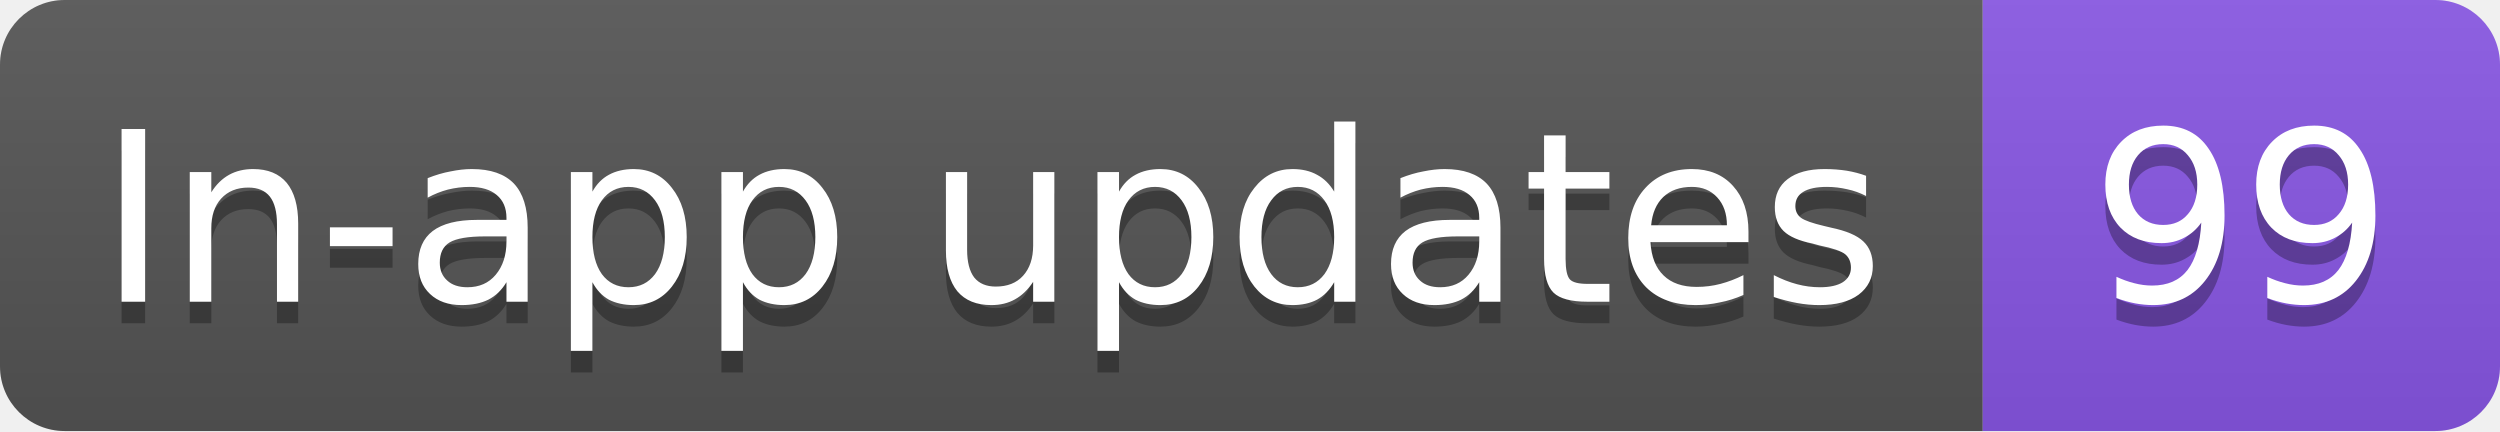
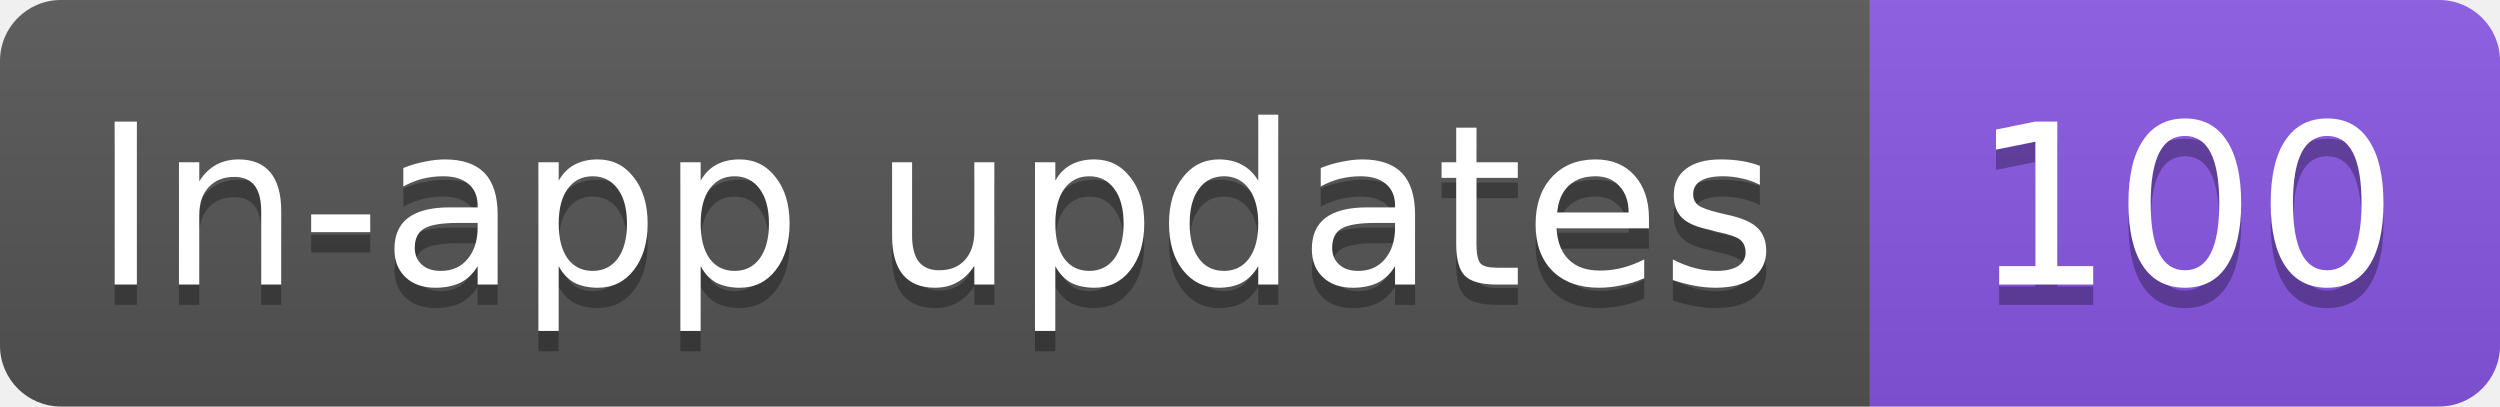
- <svg xmlns="http://www.w3.org/2000/svg" width="116" height="20" role="img" aria-label="In-app updates: 99">
+ <svg xmlns="http://www.w3.org/2000/svg" width="123" height="20" role="img" aria-label="In-app updates: 100">
  <linearGradient id="s" x2="0" y2="100%">
    <stop offset="0" stop-color="#bbb" stop-opacity=".1" />
    <stop offset="1" stop-opacity=".1" />
  </linearGradient>
  <clipPath id="r">
-     <rect width="116" height="20" rx="3" fill="#fff" />
+     <rect width="123" height="20" rx="3" fill="#fff" />
  </clipPath>
  <g clip-path="url(#r)">
    <rect width="92" height="20" fill="#555" />
-     <rect x="92" width="24" height="20" fill="#8957e5" />
-     <rect width="116" height="20" fill="url(#s)" />
+     <rect x="92" width="31" height="20" fill="#8957e5" />
+     <rect width="123" height="20" fill="url(#s)" />
  </g>
  <g fill="#fff" text-anchor="middle" font-family="Verdana,Geneva,DejaVu Sans,sans-serif" text-rendering="geometricPrecision" font-size="11">
    <text aria-hidden="true" x="46" y="15" fill="#010101" fill-opacity=".3" textLength="82.3">In-app updates</text>
-     <text aria-hidden="true" x="104" y="15" fill="#010101" fill-opacity=".3" textLength="14">99</text>
+     <text aria-hidden="true" x="107.5" y="15" fill="#010101" fill-opacity=".3" textLength="21">100</text>
    <text x="46" y="14" textLength="82.3">In-app updates</text>
-     <text x="104" y="14" textLength="14">99</text>
+     <text x="107.5" y="14" textLength="21">100</text>
  </g>
</svg>
